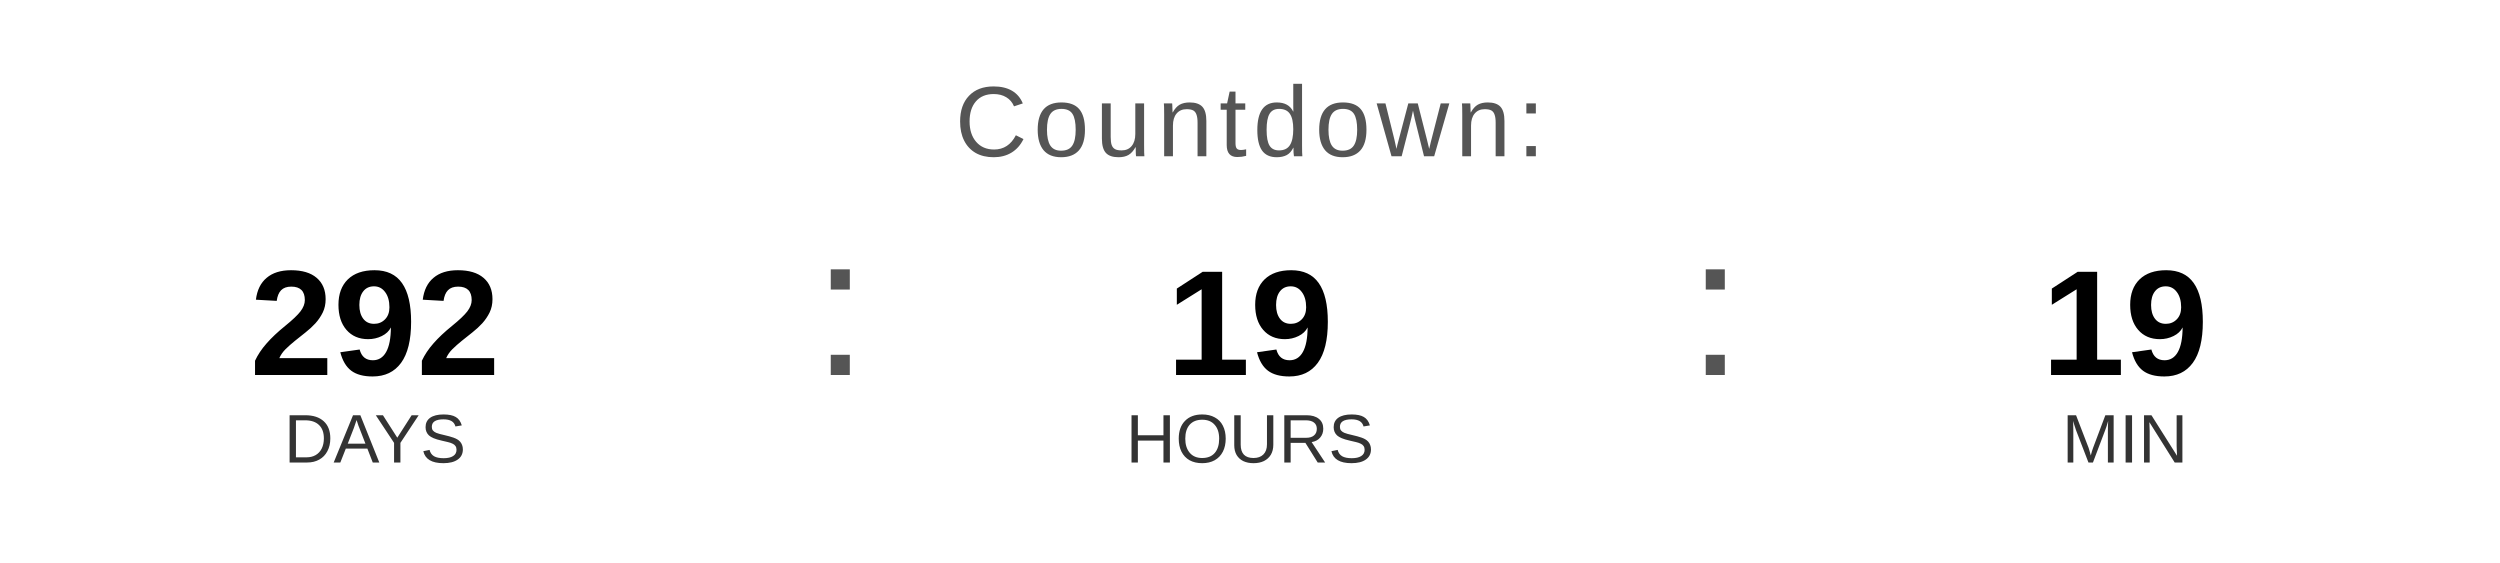
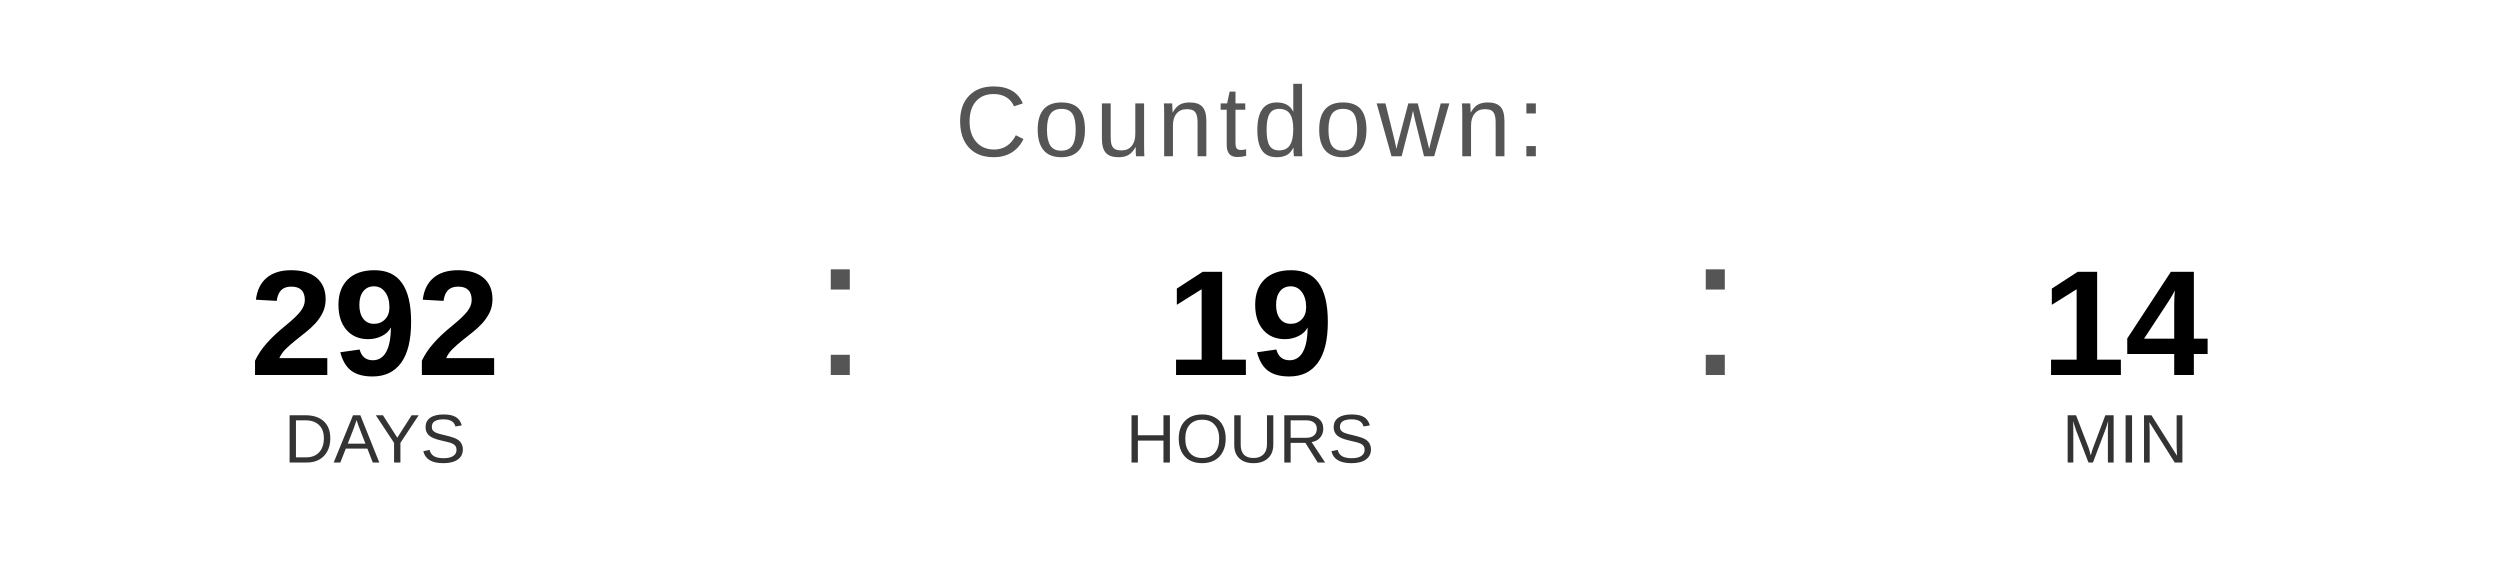
<svg xmlns="http://www.w3.org/2000/svg" width="400" height="90" viewBox="0 0 400 90">
  <text x="200" y="25" font-family="Arial, Helvetica, sans-serif" font-size="16" fill="#555555" text-anchor="middle" letter-spacing="1">
    Countdown:
  </text>
  <text x="60" y="60" font-family="Arial, Helvetica, sans-serif" font-size="24" font-weight="bold" fill="#000000" text-anchor="middle">292</text>
  <text x="60" y="74" font-family="Arial, Helvetica, sans-serif" font-size="11" fill="#333333" text-anchor="middle">DAYS</text>
  <text x="130" y="60" font-family="Arial, sans-serif" font-size="32" fill="#555555">:</text>
  <text x="200" y="60" font-family="Arial, Helvetica, sans-serif" font-size="24" font-weight="bold" fill="#000000" text-anchor="middle">19</text>
  <text x="200" y="74" font-family="Arial, Helvetica, sans-serif" font-size="11" fill="#333333" text-anchor="middle">HOURS</text>
  <text x="270" y="60" font-family="Arial, sans-serif" font-size="32" fill="#555555">:</text>
-   <text x="340" y="60" font-family="Arial, Helvetica, sans-serif" font-size="24" font-weight="bold" fill="#000000" text-anchor="middle">19</text>
+   <text x="340" y="60" font-family="Arial, Helvetica, sans-serif" font-size="24" font-weight="bold" fill="#000000" text-anchor="middle">14</text>
  <text x="340" y="74" font-family="Arial, Helvetica, sans-serif" font-size="11" fill="#333333" text-anchor="middle">MIN</text>
</svg>
